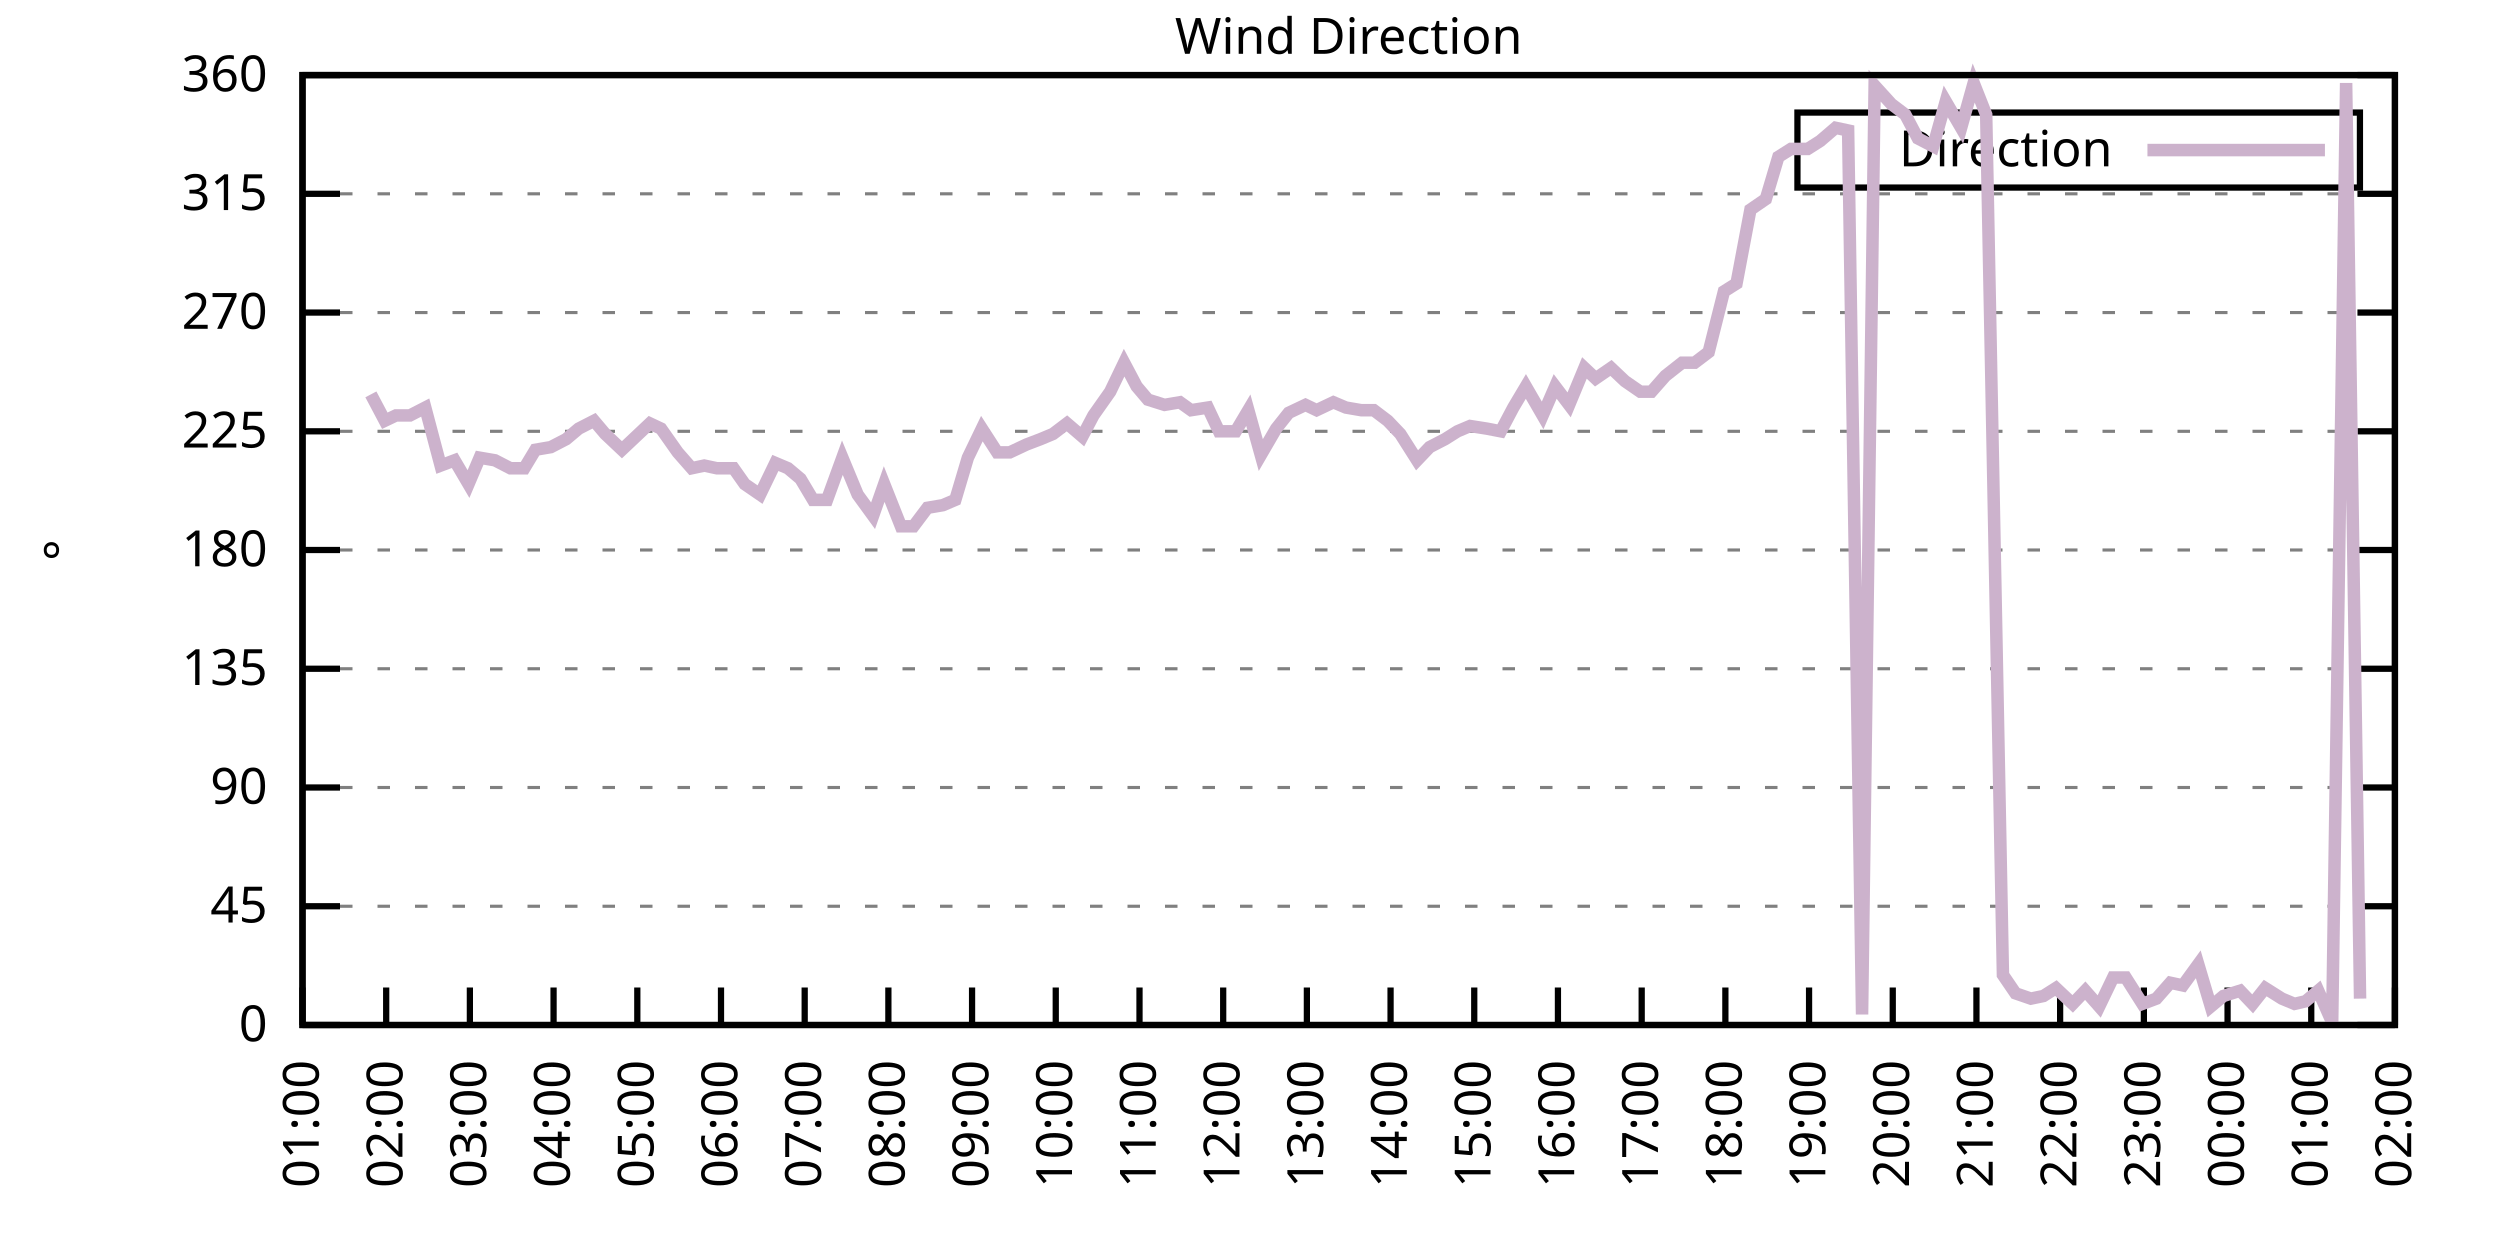
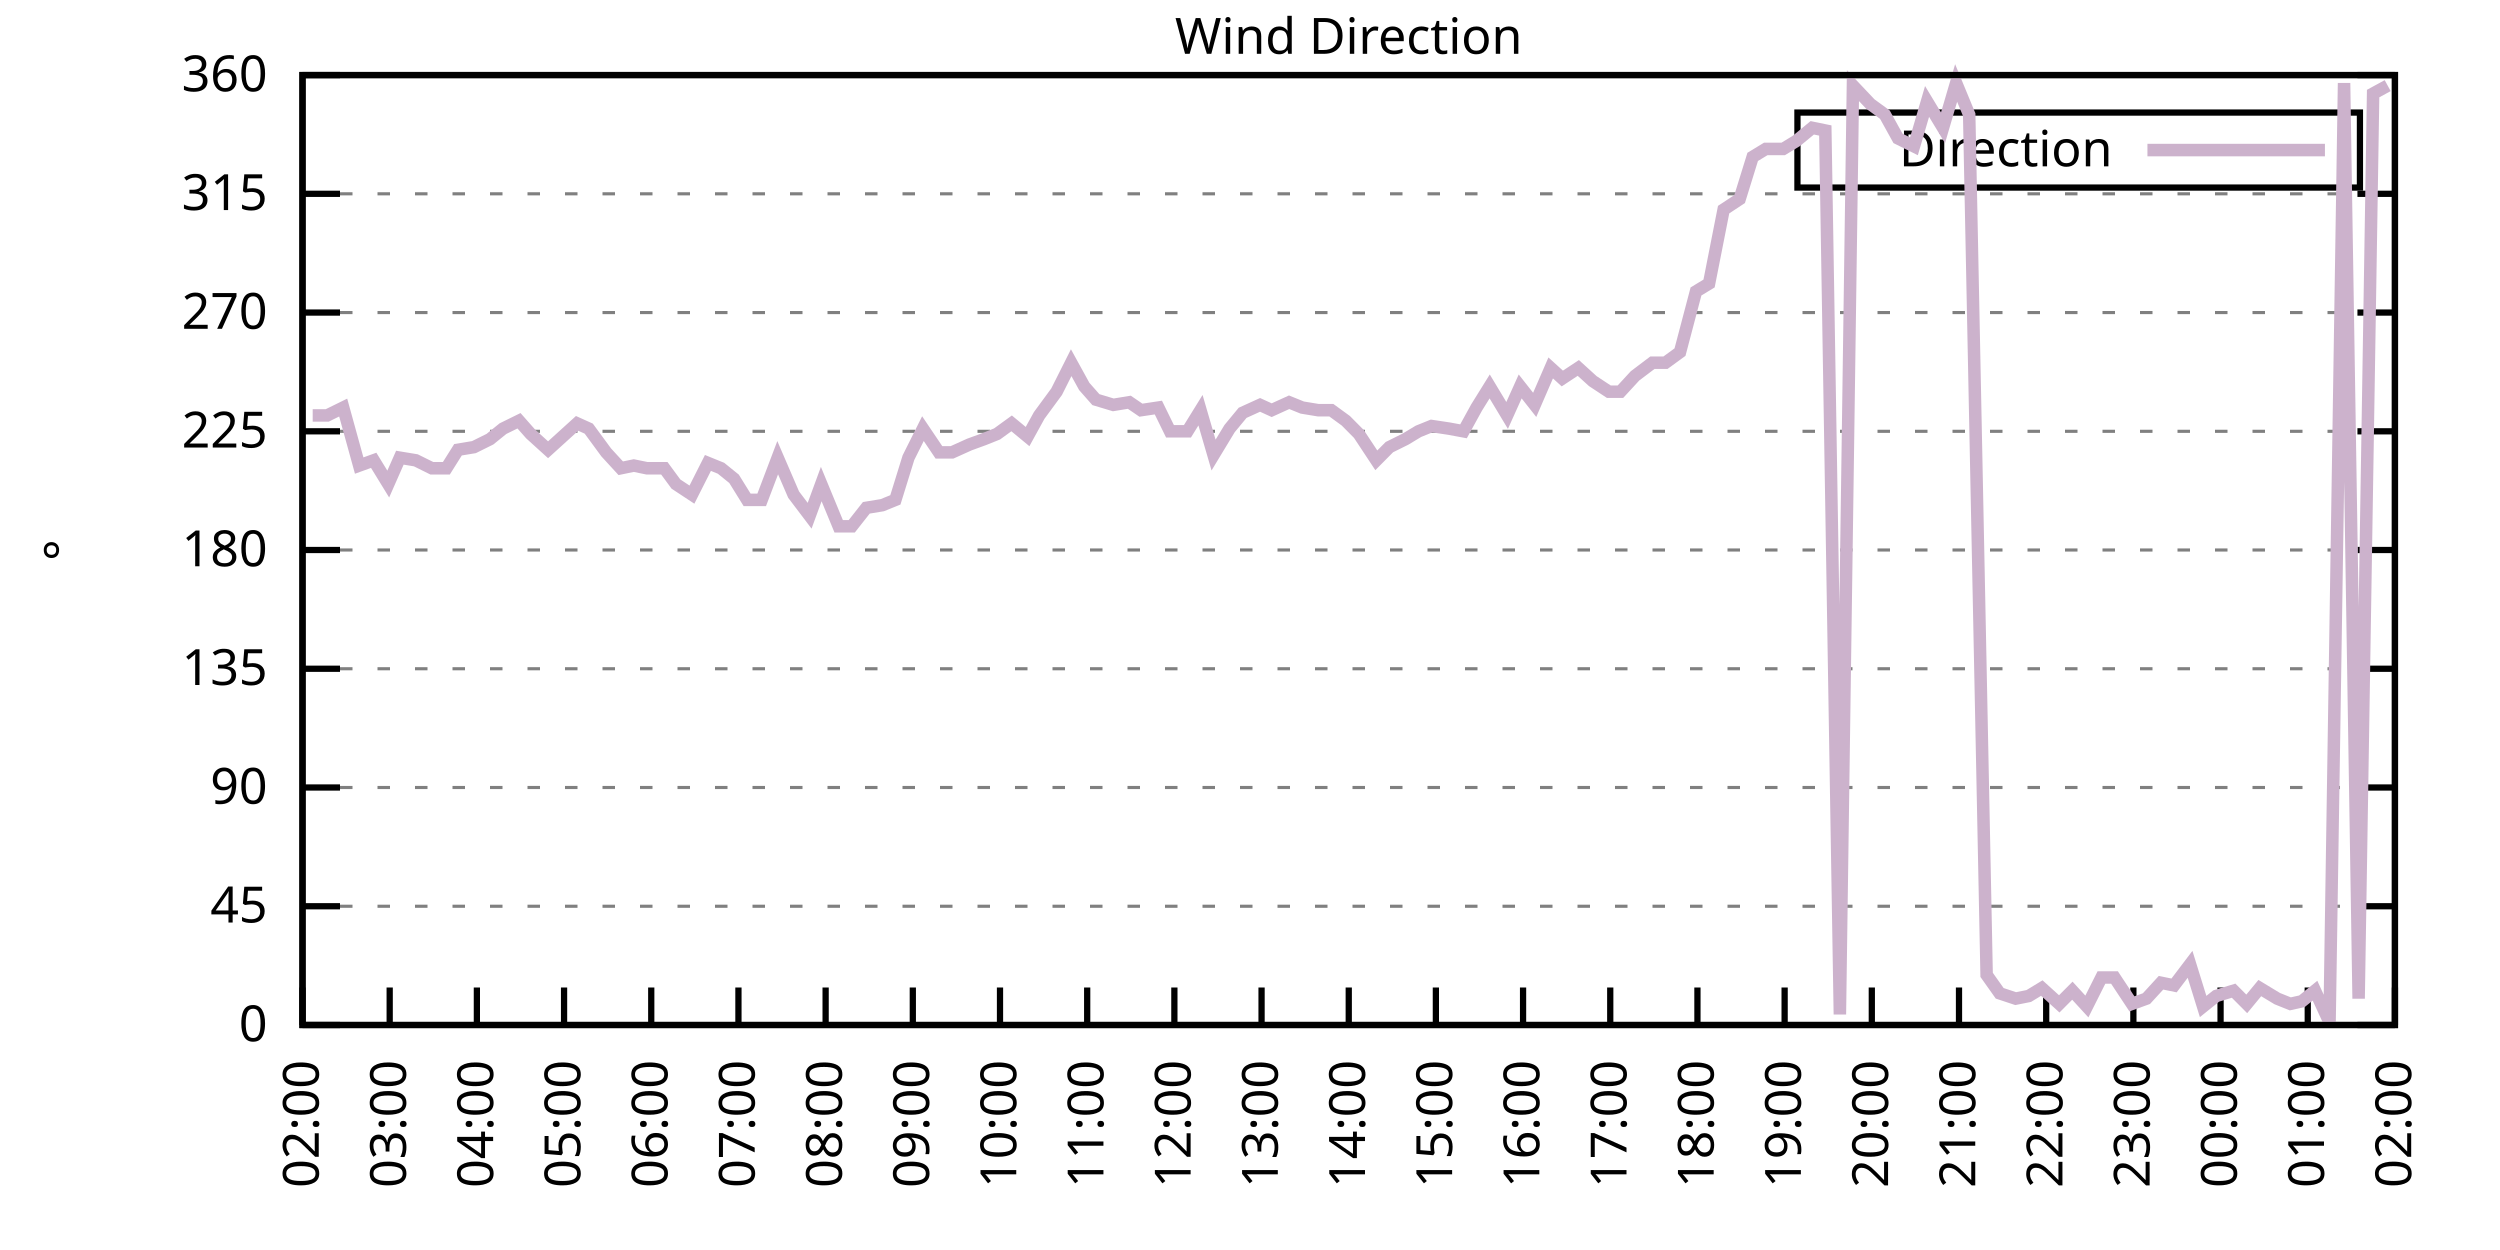
<svg xmlns="http://www.w3.org/2000/svg" xmlns:xlink="http://www.w3.org/1999/xlink" width="400" height="200" viewBox="0 0 400 200">
  <g id="gnuplot_canvas">
    <rect x="0" y="0" width="400" height="200" fill="none" />
    <defs>
      <circle id="gpDot" r="0.5" stroke-width="0.5" stroke="currentColor" />
      <path id="gpPt0" stroke-width="0.333" stroke="currentColor" d="M-1,0 h2 M0,-1 v2" />
      <path id="gpPt1" stroke-width="0.333" stroke="currentColor" d="M-1,-1 L1,1 M1,-1 L-1,1" />
      <path id="gpPt2" stroke-width="0.333" stroke="currentColor" d="M-1,0 L1,0 M0,-1 L0,1 M-1,-1 L1,1 M-1,1 L1,-1" />
      <rect id="gpPt3" stroke-width="0.333" stroke="currentColor" x="-1" y="-1" width="2" height="2" />
      <rect id="gpPt4" stroke-width="0.333" stroke="currentColor" fill="currentColor" x="-1" y="-1" width="2" height="2" />
      <circle id="gpPt5" stroke-width="0.333" stroke="currentColor" cx="0" cy="0" r="1" />
      <use xlink:href="#gpPt5" id="gpPt6" fill="currentColor" stroke="none" />
      <path id="gpPt7" stroke-width="0.333" stroke="currentColor" d="M0,-1.33 L-1.33,0.67 L1.33,0.67 z" />
      <use xlink:href="#gpPt7" id="gpPt8" fill="currentColor" stroke="none" />
      <use xlink:href="#gpPt7" id="gpPt9" stroke="currentColor" transform="rotate(180)" />
      <use xlink:href="#gpPt9" id="gpPt10" fill="currentColor" stroke="none" />
      <use xlink:href="#gpPt3" id="gpPt11" stroke="currentColor" transform="rotate(45)" />
      <use xlink:href="#gpPt11" id="gpPt12" fill="currentColor" stroke="none" />
      <path id="gpPt13" stroke-width="0.333" stroke="currentColor" d="M0,1.330 L1.265,0.411 L0.782,-1.067 L-0.782,-1.076 L-1.265,0.411 z" />
      <use xlink:href="#gpPt13" id="gpPt14" fill="currentColor" stroke="none" />
      <filter id="textbox" filterUnits="objectBoundingBox" x="0" y="0" height="1" width="1">
        <feFlood flood-color="white" flood-opacity="1" result="bgnd" />
        <feComposite in="SourceGraphic" in2="bgnd" operator="atop" />
      </filter>
      <filter id="greybox" filterUnits="objectBoundingBox" x="0" y="0" height="1" width="1">
        <feFlood flood-color="lightgrey" flood-opacity="1" result="grey" />
        <feComposite in="SourceGraphic" in2="grey" operator="atop" />
      </filter>
    </defs>
    <g fill="none" color="white" stroke="currentColor" stroke-width="1.00" stroke-linecap="butt" stroke-linejoin="miter">
</g>
    <g fill="none" color="black" stroke="currentColor" stroke-width="1.00" stroke-linecap="butt" stroke-linejoin="miter">
      <g stroke="none" shape-rendering="crispEdges">
        <polygon fill="rgb(255, 255, 255)" points="48.40,164.00 383.18,164.00 383.18,12.02 48.40,12.02 " />
      </g>
    </g>
    <g fill="none" color="black" stroke="currentColor" stroke-width="1.00" stroke-linecap="butt" stroke-linejoin="miter">
</g>
    <g fill="none" color="black" stroke="black" stroke-width="0.50" stroke-linecap="butt" stroke-linejoin="miter">
</g>
    <g fill="none" color="gray" stroke="currentColor" stroke-width="0.50" stroke-linecap="butt" stroke-linejoin="miter">
      <path stroke="gray" stroke-dasharray="2,4" class="gridline" d="M48.40,164.00 L383.19,164.00  " />
    </g>
    <g fill="none" color="gray" stroke="gray" stroke-width="1.00" stroke-linecap="butt" stroke-linejoin="miter">
</g>
    <g fill="none" color="black" stroke="currentColor" stroke-width="1.00" stroke-linecap="butt" stroke-linejoin="miter">
      <path stroke="black" d="M48.40,164.00 L54.40,164.00 M383.19,164.00 L377.19,164.00  " />
      <g transform="translate(42.80,166.60)" stroke="none" fill="black" font-family="Sans" font-size="8.00" text-anchor="end">
        <text>
          <tspan font-family="Sans"> 0</tspan>
        </text>
      </g>
    </g>
    <g fill="none" color="black" stroke="currentColor" stroke-width="1.00" stroke-linecap="butt" stroke-linejoin="miter">
</g>
    <g fill="none" color="black" stroke="black" stroke-width="0.50" stroke-linecap="butt" stroke-linejoin="miter">
</g>
    <g fill="none" color="gray" stroke="currentColor" stroke-width="0.50" stroke-linecap="butt" stroke-linejoin="miter">
      <path stroke="gray" stroke-dasharray="2,4" class="gridline" d="M48.40,145.00 L383.19,145.00  " />
    </g>
    <g fill="none" color="gray" stroke="gray" stroke-width="1.00" stroke-linecap="butt" stroke-linejoin="miter">
</g>
    <g fill="none" color="black" stroke="currentColor" stroke-width="1.00" stroke-linecap="butt" stroke-linejoin="miter">
      <path stroke="black" d="M48.40,145.00 L54.40,145.00 M383.19,145.00 L377.19,145.00  " />
      <g transform="translate(42.80,147.60)" stroke="none" fill="black" font-family="Sans" font-size="8.00" text-anchor="end">
        <text>
          <tspan font-family="Sans"> 45</tspan>
        </text>
      </g>
    </g>
    <g fill="none" color="black" stroke="currentColor" stroke-width="1.00" stroke-linecap="butt" stroke-linejoin="miter">
</g>
    <g fill="none" color="black" stroke="black" stroke-width="0.50" stroke-linecap="butt" stroke-linejoin="miter">
</g>
    <g fill="none" color="gray" stroke="currentColor" stroke-width="0.50" stroke-linecap="butt" stroke-linejoin="miter">
      <path stroke="gray" stroke-dasharray="2,4" class="gridline" d="M48.40,126.00 L383.19,126.00  " />
    </g>
    <g fill="none" color="gray" stroke="gray" stroke-width="1.00" stroke-linecap="butt" stroke-linejoin="miter">
</g>
    <g fill="none" color="black" stroke="currentColor" stroke-width="1.00" stroke-linecap="butt" stroke-linejoin="miter">
      <path stroke="black" d="M48.40,126.00 L54.40,126.00 M383.19,126.00 L377.19,126.00  " />
      <g transform="translate(42.80,128.60)" stroke="none" fill="black" font-family="Sans" font-size="8.00" text-anchor="end">
        <text>
          <tspan font-family="Sans"> 90</tspan>
        </text>
      </g>
    </g>
    <g fill="none" color="black" stroke="currentColor" stroke-width="1.00" stroke-linecap="butt" stroke-linejoin="miter">
</g>
    <g fill="none" color="black" stroke="black" stroke-width="0.50" stroke-linecap="butt" stroke-linejoin="miter">
</g>
    <g fill="none" color="gray" stroke="currentColor" stroke-width="0.50" stroke-linecap="butt" stroke-linejoin="miter">
      <path stroke="gray" stroke-dasharray="2,4" class="gridline" d="M48.40,107.00 L383.19,107.00  " />
    </g>
    <g fill="none" color="gray" stroke="gray" stroke-width="1.00" stroke-linecap="butt" stroke-linejoin="miter">
</g>
    <g fill="none" color="black" stroke="currentColor" stroke-width="1.00" stroke-linecap="butt" stroke-linejoin="miter">
      <path stroke="black" d="M48.40,107.00 L54.40,107.00 M383.19,107.00 L377.19,107.00  " />
      <g transform="translate(42.80,109.60)" stroke="none" fill="black" font-family="Sans" font-size="8.00" text-anchor="end">
        <text>
          <tspan font-family="Sans"> 135</tspan>
        </text>
      </g>
    </g>
    <g fill="none" color="black" stroke="currentColor" stroke-width="1.00" stroke-linecap="butt" stroke-linejoin="miter">
</g>
    <g fill="none" color="black" stroke="black" stroke-width="0.50" stroke-linecap="butt" stroke-linejoin="miter">
</g>
    <g fill="none" color="gray" stroke="currentColor" stroke-width="0.50" stroke-linecap="butt" stroke-linejoin="miter">
      <path stroke="gray" stroke-dasharray="2,4" class="gridline" d="M48.40,88.00 L383.19,88.00  " />
    </g>
    <g fill="none" color="gray" stroke="gray" stroke-width="1.00" stroke-linecap="butt" stroke-linejoin="miter">
</g>
    <g fill="none" color="black" stroke="currentColor" stroke-width="1.00" stroke-linecap="butt" stroke-linejoin="miter">
      <path stroke="black" d="M48.40,88.00 L54.40,88.00 M383.19,88.00 L377.19,88.00  " />
      <g transform="translate(42.80,90.60)" stroke="none" fill="black" font-family="Sans" font-size="8.00" text-anchor="end">
        <text>
          <tspan font-family="Sans"> 180</tspan>
        </text>
      </g>
    </g>
    <g fill="none" color="black" stroke="currentColor" stroke-width="1.00" stroke-linecap="butt" stroke-linejoin="miter">
</g>
    <g fill="none" color="black" stroke="black" stroke-width="0.50" stroke-linecap="butt" stroke-linejoin="miter">
</g>
    <g fill="none" color="gray" stroke="currentColor" stroke-width="0.50" stroke-linecap="butt" stroke-linejoin="miter">
      <path stroke="gray" stroke-dasharray="2,4" class="gridline" d="M48.40,69.01 L383.19,69.01  " />
    </g>
    <g fill="none" color="gray" stroke="gray" stroke-width="1.00" stroke-linecap="butt" stroke-linejoin="miter">
</g>
    <g fill="none" color="black" stroke="currentColor" stroke-width="1.00" stroke-linecap="butt" stroke-linejoin="miter">
      <path stroke="black" d="M48.40,69.01 L54.40,69.01 M383.19,69.01 L377.19,69.01  " />
      <g transform="translate(42.80,71.61)" stroke="none" fill="black" font-family="Sans" font-size="8.00" text-anchor="end">
        <text>
          <tspan font-family="Sans"> 225</tspan>
        </text>
      </g>
    </g>
    <g fill="none" color="black" stroke="currentColor" stroke-width="1.00" stroke-linecap="butt" stroke-linejoin="miter">
</g>
    <g fill="none" color="black" stroke="black" stroke-width="0.50" stroke-linecap="butt" stroke-linejoin="miter">
</g>
    <g fill="none" color="gray" stroke="currentColor" stroke-width="0.50" stroke-linecap="butt" stroke-linejoin="miter">
      <path stroke="gray" stroke-dasharray="2,4" class="gridline" d="M48.40,50.01 L383.19,50.01  " />
    </g>
    <g fill="none" color="gray" stroke="gray" stroke-width="1.00" stroke-linecap="butt" stroke-linejoin="miter">
</g>
    <g fill="none" color="black" stroke="currentColor" stroke-width="1.00" stroke-linecap="butt" stroke-linejoin="miter">
      <path stroke="black" d="M48.40,50.01 L54.40,50.01 M383.19,50.01 L377.19,50.01  " />
      <g transform="translate(42.80,52.61)" stroke="none" fill="black" font-family="Sans" font-size="8.00" text-anchor="end">
        <text>
          <tspan font-family="Sans"> 270</tspan>
        </text>
      </g>
    </g>
    <g fill="none" color="black" stroke="currentColor" stroke-width="1.00" stroke-linecap="butt" stroke-linejoin="miter">
</g>
    <g fill="none" color="black" stroke="black" stroke-width="0.50" stroke-linecap="butt" stroke-linejoin="miter">
</g>
    <g fill="none" color="gray" stroke="currentColor" stroke-width="0.50" stroke-linecap="butt" stroke-linejoin="miter">
      <path stroke="gray" stroke-dasharray="2,4" class="gridline" d="M48.40,31.01 L383.19,31.01  " />
    </g>
    <g fill="none" color="gray" stroke="gray" stroke-width="1.00" stroke-linecap="butt" stroke-linejoin="miter">
</g>
    <g fill="none" color="black" stroke="currentColor" stroke-width="1.00" stroke-linecap="butt" stroke-linejoin="miter">
      <path stroke="black" d="M48.40,31.01 L54.40,31.01 M383.19,31.01 L377.19,31.01  " />
      <g transform="translate(42.80,33.61)" stroke="none" fill="black" font-family="Sans" font-size="8.00" text-anchor="end">
        <text>
          <tspan font-family="Sans"> 315</tspan>
        </text>
      </g>
    </g>
    <g fill="none" color="black" stroke="currentColor" stroke-width="1.00" stroke-linecap="butt" stroke-linejoin="miter">
</g>
    <g fill="none" color="black" stroke="black" stroke-width="0.50" stroke-linecap="butt" stroke-linejoin="miter">
</g>
    <g fill="none" color="gray" stroke="currentColor" stroke-width="0.50" stroke-linecap="butt" stroke-linejoin="miter">
      <path stroke="gray" stroke-dasharray="2,4" class="gridline" d="M48.40,12.01 L383.19,12.01  " />
    </g>
    <g fill="none" color="gray" stroke="gray" stroke-width="1.00" stroke-linecap="butt" stroke-linejoin="miter">
</g>
    <g fill="none" color="black" stroke="currentColor" stroke-width="1.00" stroke-linecap="butt" stroke-linejoin="miter">
      <path stroke="black" d="M48.40,12.01 L54.40,12.01 M383.19,12.01 L377.19,12.01  " />
      <g transform="translate(42.80,14.61)" stroke="none" fill="black" font-family="Sans" font-size="8.00" text-anchor="end">
        <text>
          <tspan font-family="Sans"> 360</tspan>
        </text>
      </g>
    </g>
    <g fill="none" color="black" stroke="currentColor" stroke-width="1.00" stroke-linecap="butt" stroke-linejoin="miter">
      <path stroke="black" d="M48.40,164.00 L48.40,158.00  " />
      <g transform="translate(51.00,169.60) rotate(270.00)" stroke="none" fill="black" font-family="Sans" font-size="8.00" text-anchor="end">
        <text>
-           <tspan font-family="Sans">01:00</tspan>
-         </text>
-       </g>
-     </g>
-     <g fill="none" color="black" stroke="currentColor" stroke-width="1.00" stroke-linecap="butt" stroke-linejoin="miter">
-       <path stroke="black" d="M61.79,164.00 L61.79,158.00  " />
-       <g transform="translate(64.39,169.60) rotate(270.00)" stroke="none" fill="black" font-family="Sans" font-size="8.00" text-anchor="end">
-         <text>
          <tspan font-family="Sans">02:00</tspan>
        </text>
      </g>
    </g>
    <g fill="none" color="black" stroke="currentColor" stroke-width="1.00" stroke-linecap="butt" stroke-linejoin="miter">
-       <path stroke="black" d="M75.18,164.00 L75.18,158.00  " />
-       <g transform="translate(77.78,169.60) rotate(270.00)" stroke="none" fill="black" font-family="Sans" font-size="8.00" text-anchor="end">
+       <path stroke="black" d="M62.35,164.00 L62.35,158.00  " />
+       <g transform="translate(64.95,169.60) rotate(270.00)" stroke="none" fill="black" font-family="Sans" font-size="8.00" text-anchor="end">
        <text>
          <tspan font-family="Sans">03:00</tspan>
        </text>
      </g>
    </g>
    <g fill="none" color="black" stroke="currentColor" stroke-width="1.00" stroke-linecap="butt" stroke-linejoin="miter">
-       <path stroke="black" d="M88.57,164.00 L88.57,158.00  " />
-       <g transform="translate(91.17,169.60) rotate(270.00)" stroke="none" fill="black" font-family="Sans" font-size="8.00" text-anchor="end">
+       <path stroke="black" d="M76.30,164.00 L76.30,158.00  " />
+       <g transform="translate(78.90,169.60) rotate(270.00)" stroke="none" fill="black" font-family="Sans" font-size="8.00" text-anchor="end">
        <text>
          <tspan font-family="Sans">04:00</tspan>
        </text>
      </g>
    </g>
    <g fill="none" color="black" stroke="currentColor" stroke-width="1.00" stroke-linecap="butt" stroke-linejoin="miter">
-       <path stroke="black" d="M101.97,164.00 L101.97,158.00  " />
-       <g transform="translate(104.57,169.60) rotate(270.00)" stroke="none" fill="black" font-family="Sans" font-size="8.00" text-anchor="end">
+       <path stroke="black" d="M90.25,164.00 L90.25,158.00  " />
+       <g transform="translate(92.85,169.60) rotate(270.00)" stroke="none" fill="black" font-family="Sans" font-size="8.00" text-anchor="end">
        <text>
          <tspan font-family="Sans">05:00</tspan>
        </text>
      </g>
    </g>
    <g fill="none" color="black" stroke="currentColor" stroke-width="1.00" stroke-linecap="butt" stroke-linejoin="miter">
-       <path stroke="black" d="M115.36,164.00 L115.36,158.00  " />
-       <g transform="translate(117.96,169.60) rotate(270.00)" stroke="none" fill="black" font-family="Sans" font-size="8.00" text-anchor="end">
+       <path stroke="black" d="M104.20,164.00 L104.20,158.00  " />
+       <g transform="translate(106.80,169.60) rotate(270.00)" stroke="none" fill="black" font-family="Sans" font-size="8.00" text-anchor="end">
        <text>
          <tspan font-family="Sans">06:00</tspan>
        </text>
      </g>
    </g>
    <g fill="none" color="black" stroke="currentColor" stroke-width="1.00" stroke-linecap="butt" stroke-linejoin="miter">
-       <path stroke="black" d="M128.75,164.00 L128.75,158.00  " />
-       <g transform="translate(131.35,169.60) rotate(270.00)" stroke="none" fill="black" font-family="Sans" font-size="8.00" text-anchor="end">
+       <path stroke="black" d="M118.15,164.00 L118.15,158.00  " />
+       <g transform="translate(120.75,169.60) rotate(270.00)" stroke="none" fill="black" font-family="Sans" font-size="8.00" text-anchor="end">
        <text>
          <tspan font-family="Sans">07:00</tspan>
        </text>
      </g>
    </g>
    <g fill="none" color="black" stroke="currentColor" stroke-width="1.00" stroke-linecap="butt" stroke-linejoin="miter">
-       <path stroke="black" d="M142.14,164.00 L142.14,158.00  " />
-       <g transform="translate(144.74,169.60) rotate(270.00)" stroke="none" fill="black" font-family="Sans" font-size="8.00" text-anchor="end">
+       <path stroke="black" d="M132.10,164.00 L132.10,158.00  " />
+       <g transform="translate(134.70,169.60) rotate(270.00)" stroke="none" fill="black" font-family="Sans" font-size="8.00" text-anchor="end">
        <text>
          <tspan font-family="Sans">08:00</tspan>
        </text>
      </g>
    </g>
    <g fill="none" color="black" stroke="currentColor" stroke-width="1.00" stroke-linecap="butt" stroke-linejoin="miter">
-       <path stroke="black" d="M155.53,164.00 L155.53,158.00  " />
-       <g transform="translate(158.13,169.60) rotate(270.00)" stroke="none" fill="black" font-family="Sans" font-size="8.00" text-anchor="end">
+       <path stroke="black" d="M146.05,164.00 L146.05,158.00  " />
+       <g transform="translate(148.65,169.60) rotate(270.00)" stroke="none" fill="black" font-family="Sans" font-size="8.00" text-anchor="end">
        <text>
          <tspan font-family="Sans">09:00</tspan>
        </text>
      </g>
    </g>
    <g fill="none" color="black" stroke="currentColor" stroke-width="1.00" stroke-linecap="butt" stroke-linejoin="miter">
-       <path stroke="black" d="M168.92,164.00 L168.92,158.00  " />
-       <g transform="translate(171.52,169.60) rotate(270.00)" stroke="none" fill="black" font-family="Sans" font-size="8.00" text-anchor="end">
+       <path stroke="black" d="M160.00,164.00 L160.00,158.00  " />
+       <g transform="translate(162.60,169.60) rotate(270.00)" stroke="none" fill="black" font-family="Sans" font-size="8.00" text-anchor="end">
        <text>
          <tspan font-family="Sans">10:00</tspan>
        </text>
      </g>
    </g>
    <g fill="none" color="black" stroke="currentColor" stroke-width="1.00" stroke-linecap="butt" stroke-linejoin="miter">
-       <path stroke="black" d="M182.32,164.00 L182.32,158.00  " />
-       <g transform="translate(184.92,169.60) rotate(270.00)" stroke="none" fill="black" font-family="Sans" font-size="8.00" text-anchor="end">
+       <path stroke="black" d="M173.95,164.00 L173.95,158.00  " />
+       <g transform="translate(176.55,169.60) rotate(270.00)" stroke="none" fill="black" font-family="Sans" font-size="8.00" text-anchor="end">
        <text>
          <tspan font-family="Sans">11:00</tspan>
        </text>
      </g>
    </g>
    <g fill="none" color="black" stroke="currentColor" stroke-width="1.00" stroke-linecap="butt" stroke-linejoin="miter">
-       <path stroke="black" d="M195.71,164.00 L195.71,158.00  " />
-       <g transform="translate(198.31,169.60) rotate(270.00)" stroke="none" fill="black" font-family="Sans" font-size="8.00" text-anchor="end">
+       <path stroke="black" d="M187.90,164.00 L187.90,158.00  " />
+       <g transform="translate(190.50,169.60) rotate(270.00)" stroke="none" fill="black" font-family="Sans" font-size="8.00" text-anchor="end">
        <text>
          <tspan font-family="Sans">12:00</tspan>
        </text>
      </g>
    </g>
    <g fill="none" color="black" stroke="currentColor" stroke-width="1.00" stroke-linecap="butt" stroke-linejoin="miter">
-       <path stroke="black" d="M209.10,164.00 L209.10,158.00  " />
-       <g transform="translate(211.70,169.60) rotate(270.00)" stroke="none" fill="black" font-family="Sans" font-size="8.00" text-anchor="end">
+       <path stroke="black" d="M201.85,164.00 L201.85,158.00  " />
+       <g transform="translate(204.45,169.60) rotate(270.00)" stroke="none" fill="black" font-family="Sans" font-size="8.00" text-anchor="end">
        <text>
          <tspan font-family="Sans">13:00</tspan>
        </text>
      </g>
    </g>
    <g fill="none" color="black" stroke="currentColor" stroke-width="1.00" stroke-linecap="butt" stroke-linejoin="miter">
-       <path stroke="black" d="M222.49,164.00 L222.49,158.00  " />
-       <g transform="translate(225.09,169.60) rotate(270.00)" stroke="none" fill="black" font-family="Sans" font-size="8.00" text-anchor="end">
+       <path stroke="black" d="M215.80,164.00 L215.80,158.00  " />
+       <g transform="translate(218.40,169.60) rotate(270.00)" stroke="none" fill="black" font-family="Sans" font-size="8.00" text-anchor="end">
        <text>
          <tspan font-family="Sans">14:00</tspan>
        </text>
      </g>
    </g>
    <g fill="none" color="black" stroke="currentColor" stroke-width="1.00" stroke-linecap="butt" stroke-linejoin="miter">
-       <path stroke="black" d="M235.88,164.00 L235.88,158.00  " />
-       <g transform="translate(238.48,169.60) rotate(270.00)" stroke="none" fill="black" font-family="Sans" font-size="8.00" text-anchor="end">
+       <path stroke="black" d="M229.74,164.00 L229.74,158.00  " />
+       <g transform="translate(232.34,169.60) rotate(270.00)" stroke="none" fill="black" font-family="Sans" font-size="8.00" text-anchor="end">
        <text>
          <tspan font-family="Sans">15:00</tspan>
        </text>
      </g>
    </g>
    <g fill="none" color="black" stroke="currentColor" stroke-width="1.00" stroke-linecap="butt" stroke-linejoin="miter">
-       <path stroke="black" d="M249.27,164.00 L249.27,158.00  " />
-       <g transform="translate(251.87,169.60) rotate(270.00)" stroke="none" fill="black" font-family="Sans" font-size="8.00" text-anchor="end">
+       <path stroke="black" d="M243.69,164.00 L243.69,158.00  " />
+       <g transform="translate(246.29,169.60) rotate(270.00)" stroke="none" fill="black" font-family="Sans" font-size="8.00" text-anchor="end">
        <text>
          <tspan font-family="Sans">16:00</tspan>
        </text>
      </g>
    </g>
    <g fill="none" color="black" stroke="currentColor" stroke-width="1.00" stroke-linecap="butt" stroke-linejoin="miter">
-       <path stroke="black" d="M262.67,164.00 L262.67,158.00  " />
-       <g transform="translate(265.27,169.60) rotate(270.00)" stroke="none" fill="black" font-family="Sans" font-size="8.00" text-anchor="end">
+       <path stroke="black" d="M257.64,164.00 L257.64,158.00  " />
+       <g transform="translate(260.24,169.60) rotate(270.00)" stroke="none" fill="black" font-family="Sans" font-size="8.00" text-anchor="end">
        <text>
          <tspan font-family="Sans">17:00</tspan>
        </text>
      </g>
    </g>
    <g fill="none" color="black" stroke="currentColor" stroke-width="1.00" stroke-linecap="butt" stroke-linejoin="miter">
-       <path stroke="black" d="M276.06,164.00 L276.06,158.00  " />
-       <g transform="translate(278.66,169.60) rotate(270.00)" stroke="none" fill="black" font-family="Sans" font-size="8.00" text-anchor="end">
+       <path stroke="black" d="M271.59,164.00 L271.59,158.00  " />
+       <g transform="translate(274.19,169.60) rotate(270.00)" stroke="none" fill="black" font-family="Sans" font-size="8.00" text-anchor="end">
        <text>
          <tspan font-family="Sans">18:00</tspan>
        </text>
      </g>
    </g>
    <g fill="none" color="black" stroke="currentColor" stroke-width="1.00" stroke-linecap="butt" stroke-linejoin="miter">
-       <path stroke="black" d="M289.45,164.00 L289.45,158.00  " />
-       <g transform="translate(292.05,169.60) rotate(270.00)" stroke="none" fill="black" font-family="Sans" font-size="8.00" text-anchor="end">
+       <path stroke="black" d="M285.54,164.00 L285.54,158.00  " />
+       <g transform="translate(288.14,169.60) rotate(270.00)" stroke="none" fill="black" font-family="Sans" font-size="8.00" text-anchor="end">
        <text>
          <tspan font-family="Sans">19:00</tspan>
        </text>
      </g>
    </g>
    <g fill="none" color="black" stroke="currentColor" stroke-width="1.00" stroke-linecap="butt" stroke-linejoin="miter">
-       <path stroke="black" d="M302.84,164.00 L302.84,158.00  " />
-       <g transform="translate(305.44,169.60) rotate(270.00)" stroke="none" fill="black" font-family="Sans" font-size="8.00" text-anchor="end">
+       <path stroke="black" d="M299.49,164.00 L299.49,158.00  " />
+       <g transform="translate(302.09,169.60) rotate(270.00)" stroke="none" fill="black" font-family="Sans" font-size="8.00" text-anchor="end">
        <text>
          <tspan font-family="Sans">20:00</tspan>
        </text>
      </g>
    </g>
    <g fill="none" color="black" stroke="currentColor" stroke-width="1.00" stroke-linecap="butt" stroke-linejoin="miter">
-       <path stroke="black" d="M316.23,164.00 L316.23,158.00  " />
-       <g transform="translate(318.83,169.60) rotate(270.00)" stroke="none" fill="black" font-family="Sans" font-size="8.00" text-anchor="end">
+       <path stroke="black" d="M313.44,164.00 L313.44,158.00  " />
+       <g transform="translate(316.04,169.60) rotate(270.00)" stroke="none" fill="black" font-family="Sans" font-size="8.00" text-anchor="end">
        <text>
          <tspan font-family="Sans">21:00</tspan>
        </text>
      </g>
    </g>
    <g fill="none" color="black" stroke="currentColor" stroke-width="1.00" stroke-linecap="butt" stroke-linejoin="miter">
-       <path stroke="black" d="M329.62,164.00 L329.62,158.00  " />
-       <g transform="translate(332.22,169.60) rotate(270.00)" stroke="none" fill="black" font-family="Sans" font-size="8.00" text-anchor="end">
+       <path stroke="black" d="M327.39,164.00 L327.39,158.00  " />
+       <g transform="translate(329.99,169.60) rotate(270.00)" stroke="none" fill="black" font-family="Sans" font-size="8.00" text-anchor="end">
        <text>
          <tspan font-family="Sans">22:00</tspan>
        </text>
      </g>
    </g>
    <g fill="none" color="black" stroke="currentColor" stroke-width="1.00" stroke-linecap="butt" stroke-linejoin="miter">
-       <path stroke="black" d="M343.02,164.00 L343.02,158.00  " />
-       <g transform="translate(345.62,169.60) rotate(270.00)" stroke="none" fill="black" font-family="Sans" font-size="8.00" text-anchor="end">
+       <path stroke="black" d="M341.34,164.00 L341.34,158.00  " />
+       <g transform="translate(343.94,169.60) rotate(270.00)" stroke="none" fill="black" font-family="Sans" font-size="8.00" text-anchor="end">
        <text>
          <tspan font-family="Sans">23:00</tspan>
        </text>
      </g>
    </g>
    <g fill="none" color="black" stroke="currentColor" stroke-width="1.00" stroke-linecap="butt" stroke-linejoin="miter">
-       <path stroke="black" d="M356.41,164.00 L356.41,158.00  " />
-       <g transform="translate(359.01,169.60) rotate(270.00)" stroke="none" fill="black" font-family="Sans" font-size="8.00" text-anchor="end">
+       <path stroke="black" d="M355.29,164.00 L355.29,158.00  " />
+       <g transform="translate(357.89,169.60) rotate(270.00)" stroke="none" fill="black" font-family="Sans" font-size="8.00" text-anchor="end">
        <text>
          <tspan font-family="Sans">00:00</tspan>
        </text>
      </g>
    </g>
    <g fill="none" color="black" stroke="currentColor" stroke-width="1.00" stroke-linecap="butt" stroke-linejoin="miter">
-       <path stroke="black" d="M369.80,164.00 L369.80,158.00  " />
-       <g transform="translate(372.40,169.60) rotate(270.00)" stroke="none" fill="black" font-family="Sans" font-size="8.00" text-anchor="end">
+       <path stroke="black" d="M369.24,164.00 L369.24,158.00  " />
+       <g transform="translate(371.84,169.60) rotate(270.00)" stroke="none" fill="black" font-family="Sans" font-size="8.00" text-anchor="end">
        <text>
          <tspan font-family="Sans">01:00</tspan>
        </text>
      </g>
    </g>
    <g fill="none" color="black" stroke="currentColor" stroke-width="1.00" stroke-linecap="butt" stroke-linejoin="miter">
      <path stroke="black" d="M383.19,164.00 L383.19,158.00  " />
      <g transform="translate(385.79,169.60) rotate(270.00)" stroke="none" fill="black" font-family="Sans" font-size="8.00" text-anchor="end">
        <text>
          <tspan font-family="Sans">02:00</tspan>
        </text>
      </g>
    </g>
    <g fill="none" color="black" stroke="currentColor" stroke-width="1.00" stroke-linecap="butt" stroke-linejoin="miter">
</g>
    <g fill="none" color="black" stroke="currentColor" stroke-width="1.00" stroke-linecap="butt" stroke-linejoin="miter">
      <path stroke="black" d="M48.40,12.01 L48.40,164.00 L383.19,164.00 L383.19,12.01 L48.40,12.01 Z  " />
    </g>
    <g fill="none" color="black" stroke="currentColor" stroke-width="1.00" stroke-linecap="butt" stroke-linejoin="miter">
</g>
    <g fill="none" color="black" stroke="currentColor" stroke-width="1.00" stroke-linecap="butt" stroke-linejoin="miter">
      <path stroke="black" d="M287.59,30.01 L287.59,18.01 L377.59,18.01 L377.59,30.01 L287.59,30.01 Z  " />
    </g>
    <g id="Wind_direction_plot_1">
      <g fill="none" color="white" stroke="black" stroke-width="2.00" stroke-linecap="butt" stroke-linejoin="miter">
</g>
      <g fill="none" color="black" stroke="currentColor" stroke-width="2.00" stroke-linecap="butt" stroke-linejoin="miter">
        <g transform="translate(337.99,26.61)" stroke="none" fill="black" font-family="Sans" font-size="8.00" text-anchor="end">
          <text>
            <tspan font-family="Sans">Direction</tspan>
          </text>
        </g>
      </g>
      <g fill="none" color="black" stroke="currentColor" stroke-width="2.00" stroke-linecap="butt" stroke-linejoin="miter">
-         <path stroke="rgb(204, 178, 204)" d="M343.59,24.01 L371.99,24.01 M59.34,63.10 L61.57,67.32 L63.35,66.47 L65.59,66.47 L68.04,65.21 L70.50,74.49   L72.73,73.65 L74.96,77.45 L76.75,73.23 L79.20,73.65 L81.66,74.92 L83.89,74.92 L85.67,71.96 L88.13,71.54   L90.58,70.27 L92.59,68.58 L95.05,67.32 L96.83,69.43 L99.51,71.96 L103.98,67.74 L105.76,68.58 L108.44,72.38   L110.67,74.92 L112.68,74.49 L114.69,74.92 L117.37,74.92 L119.15,77.45 L121.61,79.14 L124.06,74.07 L126.07,74.92   L128.08,76.61 L130.09,79.98 L132.32,79.98 L134.78,73.23 L137.23,79.14 L139.69,82.52 L141.47,77.45 L144.15,84.21   L146.16,84.21 L148.39,81.25 L150.85,80.83 L152.85,79.98 L154.86,73.23 L157.10,68.58 L159.55,72.38 L161.56,72.38   L164.24,71.12 L166.47,70.27 L168.48,69.43 L170.71,67.74 L173.17,69.85 L174.95,66.47 L177.63,62.67 L179.86,58.03   L181.87,61.83 L183.66,63.94 L186.33,64.78 L188.79,64.36 L190.57,65.63 L193.25,65.21 L195.04,69.01 L197.72,69.01   L199.73,65.63 L201.73,72.81 L204.19,68.58 L206.20,66.05 L208.88,64.78 L210.66,65.63 L213.34,64.36 L215.35,65.21   L217.80,65.63 L219.81,65.63 L222.04,67.32 L224.05,69.43 L226.73,73.65 L228.74,71.54 L231.20,70.27 L233.20,69.01   L235.21,68.16 L237.89,68.58 L240.12,69.01 L242.13,65.21 L244.14,61.83 L246.82,66.47 L248.83,61.83 L251.06,64.78   L253.51,58.87 L255.30,60.56 L257.76,58.87 L259.99,60.98 L262.44,62.67 L264.23,62.67 L266.46,60.14 L269.14,58.03   L271.15,58.03 L273.38,56.34 L275.83,46.63 L277.84,45.36 L280.07,33.54 L282.53,31.85 L284.54,25.10 L286.55,23.83   L289.23,23.83 L291.23,22.56 L293.69,20.45 L295.70,20.88 L297.93,162.31 L299.94,13.70 L302.62,16.65 L304.85,18.34   L306.86,22.14 L309.31,23.41 L311.32,16.23 L313.78,20.45 L315.79,13.28 L317.79,18.34 L320.47,155.98 L322.48,158.93   L324.94,159.78 L326.95,159.36 L328.95,158.09 L331.63,160.62 L333.64,158.51 L335.87,161.04 L338.10,156.40 L340.11,156.40   L342.79,160.62 L345.02,159.78 L347.26,157.24 L349.26,157.67 L351.72,154.29 L353.73,161.04 L355.74,159.36 L358.42,158.51   L360.42,160.62 L362.43,158.09 L365.11,159.78 L367.12,160.62 L368.91,160.20 L370.91,158.51 L373.15,163.58 L375.38,13.28   L377.61,159.78  " />
+         <path stroke="rgb(204, 178, 204)" d="M343.59,24.01 L371.99,24.01 M50.03,66.47 L52.35,66.47 L54.91,65.21 L57.47,74.49 L59.79,73.65 L62.12,77.45   L63.98,73.23 L66.53,73.65 L69.09,74.92 L71.42,74.92 L73.28,71.96 L75.83,71.54 L78.39,70.27 L80.48,68.58   L83.04,67.32 L84.90,69.43 L87.69,71.96 L92.34,67.74 L94.20,68.58 L96.99,72.38 L99.32,74.92 L101.41,74.49   L103.50,74.92 L106.29,74.92 L108.15,77.45 L110.71,79.14 L113.27,74.07 L115.36,74.92 L117.45,76.61 L119.54,79.98   L121.87,79.98 L124.43,73.23 L126.98,79.14 L129.54,82.52 L131.40,77.45 L134.19,84.21 L136.28,84.21 L138.61,81.25   L141.16,80.83 L143.26,79.98 L145.35,73.23 L147.67,68.58 L150.23,72.38 L152.32,72.38 L155.11,71.12 L157.44,70.27   L159.53,69.43 L161.86,67.74 L164.41,69.85 L166.27,66.47 L169.06,62.67 L171.39,58.03 L173.48,61.83 L175.34,63.94   L178.13,64.78 L180.69,64.36 L182.55,65.63 L185.34,65.21 L187.20,69.01 L189.99,69.01 L192.08,65.63 L194.17,72.81   L196.73,68.58 L198.82,66.05 L201.61,64.78 L203.47,65.63 L206.26,64.36 L208.36,65.21 L210.91,65.63 L213.01,65.63   L215.33,67.32 L217.42,69.43 L220.21,73.65 L222.30,71.54 L224.86,70.27 L226.95,69.01 L229.05,68.16 L231.84,68.58   L234.16,69.01 L236.25,65.21 L238.35,61.83 L241.14,66.47 L243.23,61.83 L245.55,64.78 L248.11,58.87 L249.97,60.56   L252.53,58.87 L254.85,60.98 L257.41,62.67 L259.27,62.67 L261.60,60.14 L264.39,58.03 L266.48,58.03 L268.80,56.34   L271.36,46.63 L273.45,45.36 L275.78,33.54 L278.34,31.85 L280.43,25.10 L282.52,23.83 L285.31,23.83 L287.40,22.56   L289.96,20.45 L292.05,20.88 L294.38,162.31 L296.47,13.70 L299.26,16.65 L301.58,18.34 L303.68,22.14 L306.23,23.41   L308.33,16.23 L310.88,20.45 L312.98,13.28 L315.07,18.34 L317.86,155.98 L319.95,158.93 L322.51,159.78 L324.60,159.36   L326.69,158.09 L329.48,160.62 L331.58,158.51 L333.90,161.04 L336.23,156.40 L338.32,156.40 L341.11,160.62 L343.43,159.78   L345.76,157.24 L347.85,157.67 L350.41,154.29 L352.50,161.04 L354.59,159.36 L357.38,158.51 L359.48,160.62 L361.57,158.09   L364.36,159.78 L366.45,160.62 L368.31,160.20 L370.40,158.51 L372.73,163.58 L375.05,13.28 L377.38,159.78 L379.70,14.97   L382.03,13.70  " />
      </g>
    </g>
    <g fill="none" color="black" stroke="currentColor" stroke-width="2.00" stroke-linecap="butt" stroke-linejoin="miter">
</g>
    <g fill="none" color="black" stroke="black" stroke-width="1.00" stroke-linecap="butt" stroke-linejoin="miter">
</g>
    <g fill="none" color="black" stroke="currentColor" stroke-width="1.00" stroke-linecap="butt" stroke-linejoin="miter">
      <path stroke="black" d="M48.40,12.01 L48.40,164.00 L383.19,164.00 L383.19,12.01 L48.40,12.01 Z  " />
      <g transform="translate(12.80,88.01) rotate(270.00)" stroke="none" fill="black" font-family="Sans" font-size="8.00" text-anchor="middle">
        <text>
          <tspan font-family="Sans">°</tspan>
        </text>
      </g>
    </g>
    <g fill="none" color="black" stroke="currentColor" stroke-width="1.00" stroke-linecap="butt" stroke-linejoin="miter">
</g>
    <g fill="none" color="black" stroke="currentColor" stroke-width="1.00" stroke-linecap="butt" stroke-linejoin="miter">
      <g transform="translate(215.79,8.61)" stroke="none" fill="black" font-family="Sans" font-size="8.00" text-anchor="middle">
        <text>
          <tspan font-family="Sans">Wind Direction</tspan>
        </text>
      </g>
    </g>
    <g fill="none" color="black" stroke="currentColor" stroke-width="1.00" stroke-linecap="butt" stroke-linejoin="miter">
</g>
  </g>
</svg>
